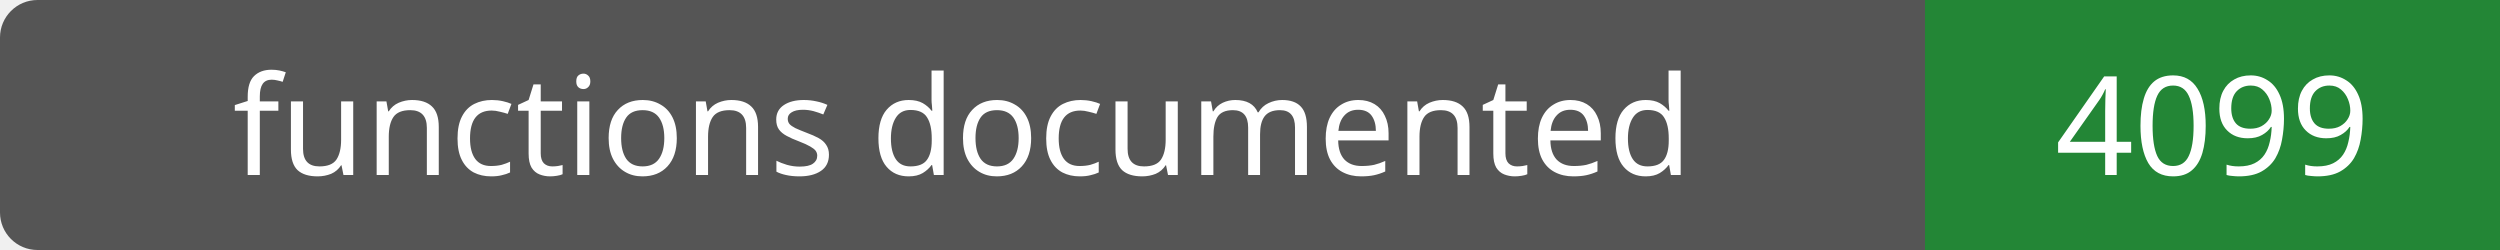
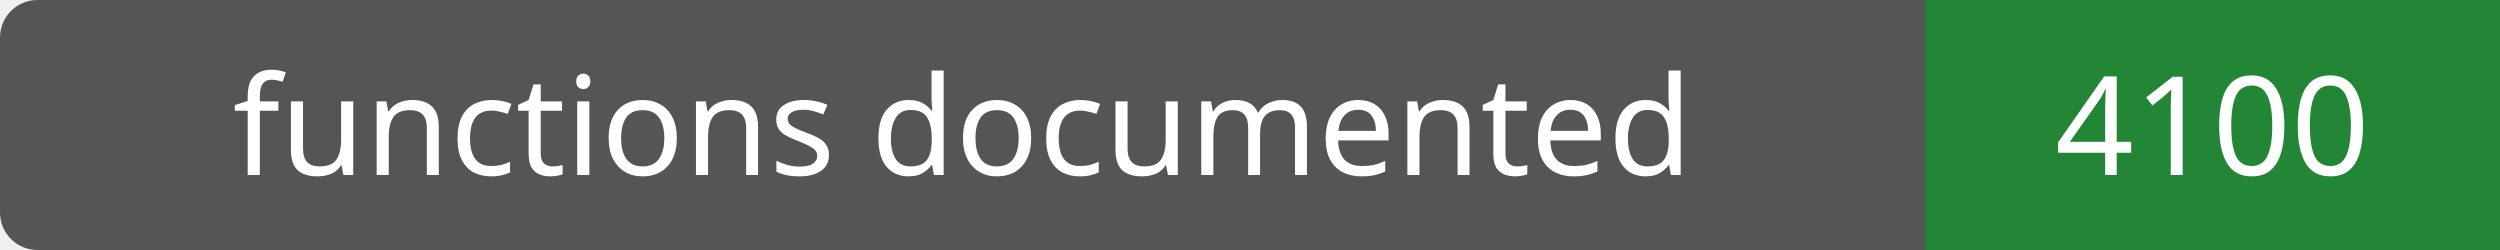
- <svg xmlns="http://www.w3.org/2000/svg" width="200" height="20" role="img" aria-label="functions documented: 4099">
+ <svg xmlns="http://www.w3.org/2000/svg" width="200" height="20" role="img" aria-label="functions documented: 4100">
  <rect width="200" height="20" rx="3" fill="#555" />
  <path fill="#238636" d="M154 0h46v20H154z" />
  <g fill="#fff" text-anchor="middle" font-family="Verdana,sans-serif" font-size="11">
    <text x="77.0" y="14">functions documented</text>
-     <text x="177.0" y="14">4099</text>
+     <text x="177.0" y="14">4100</text>
  </g>
</svg>
